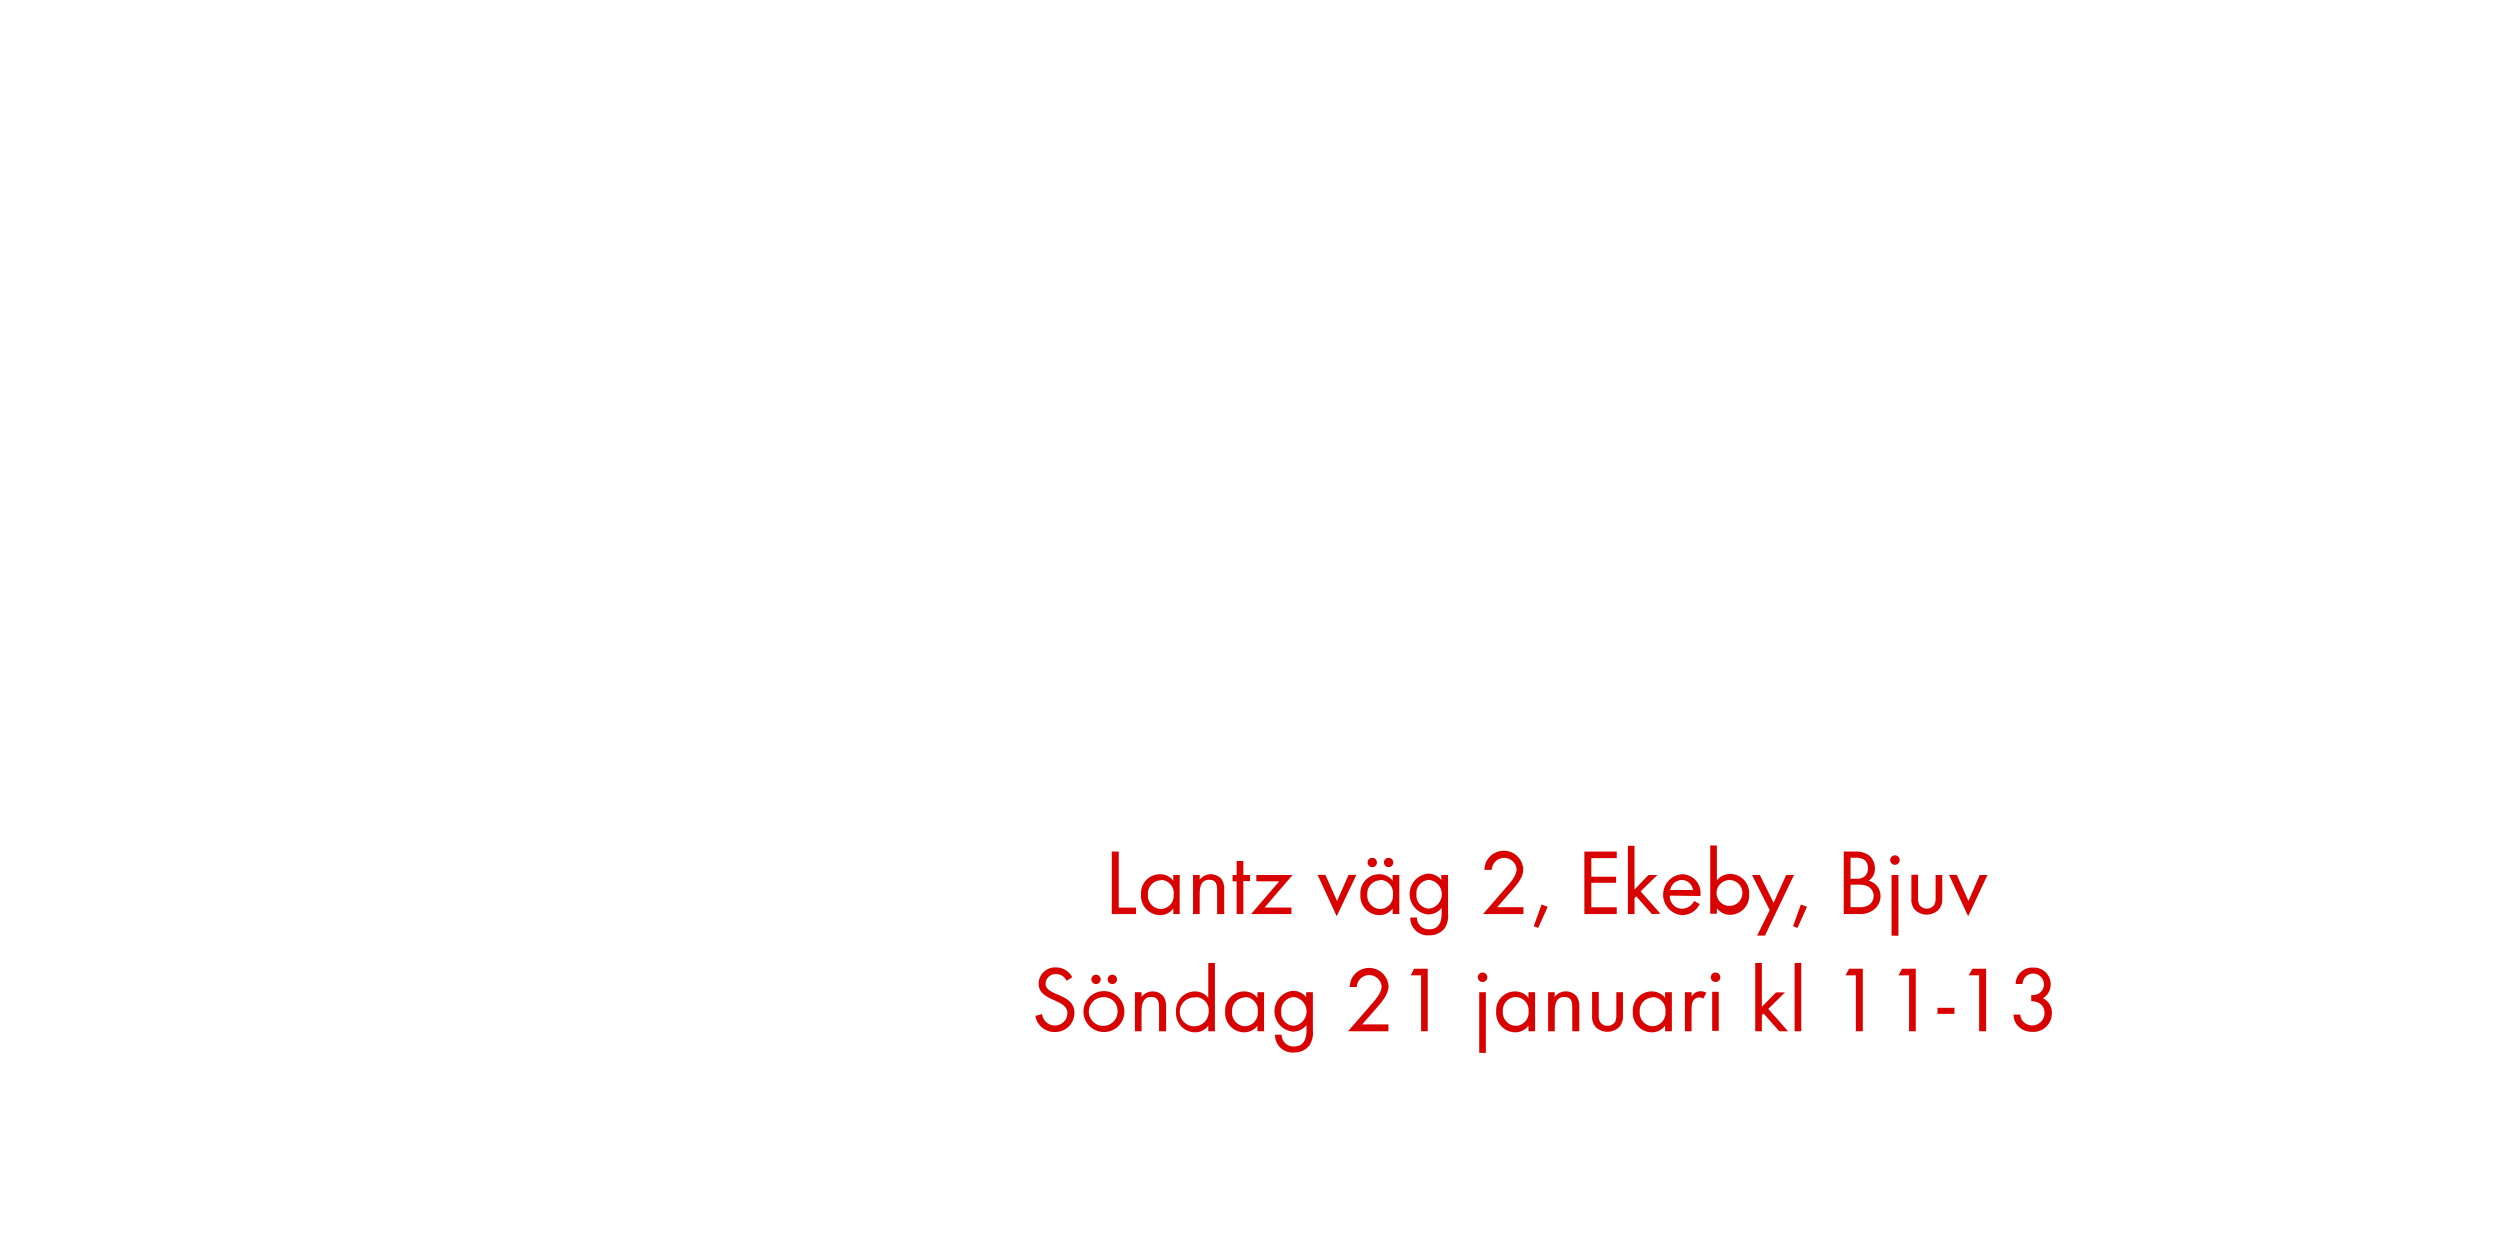
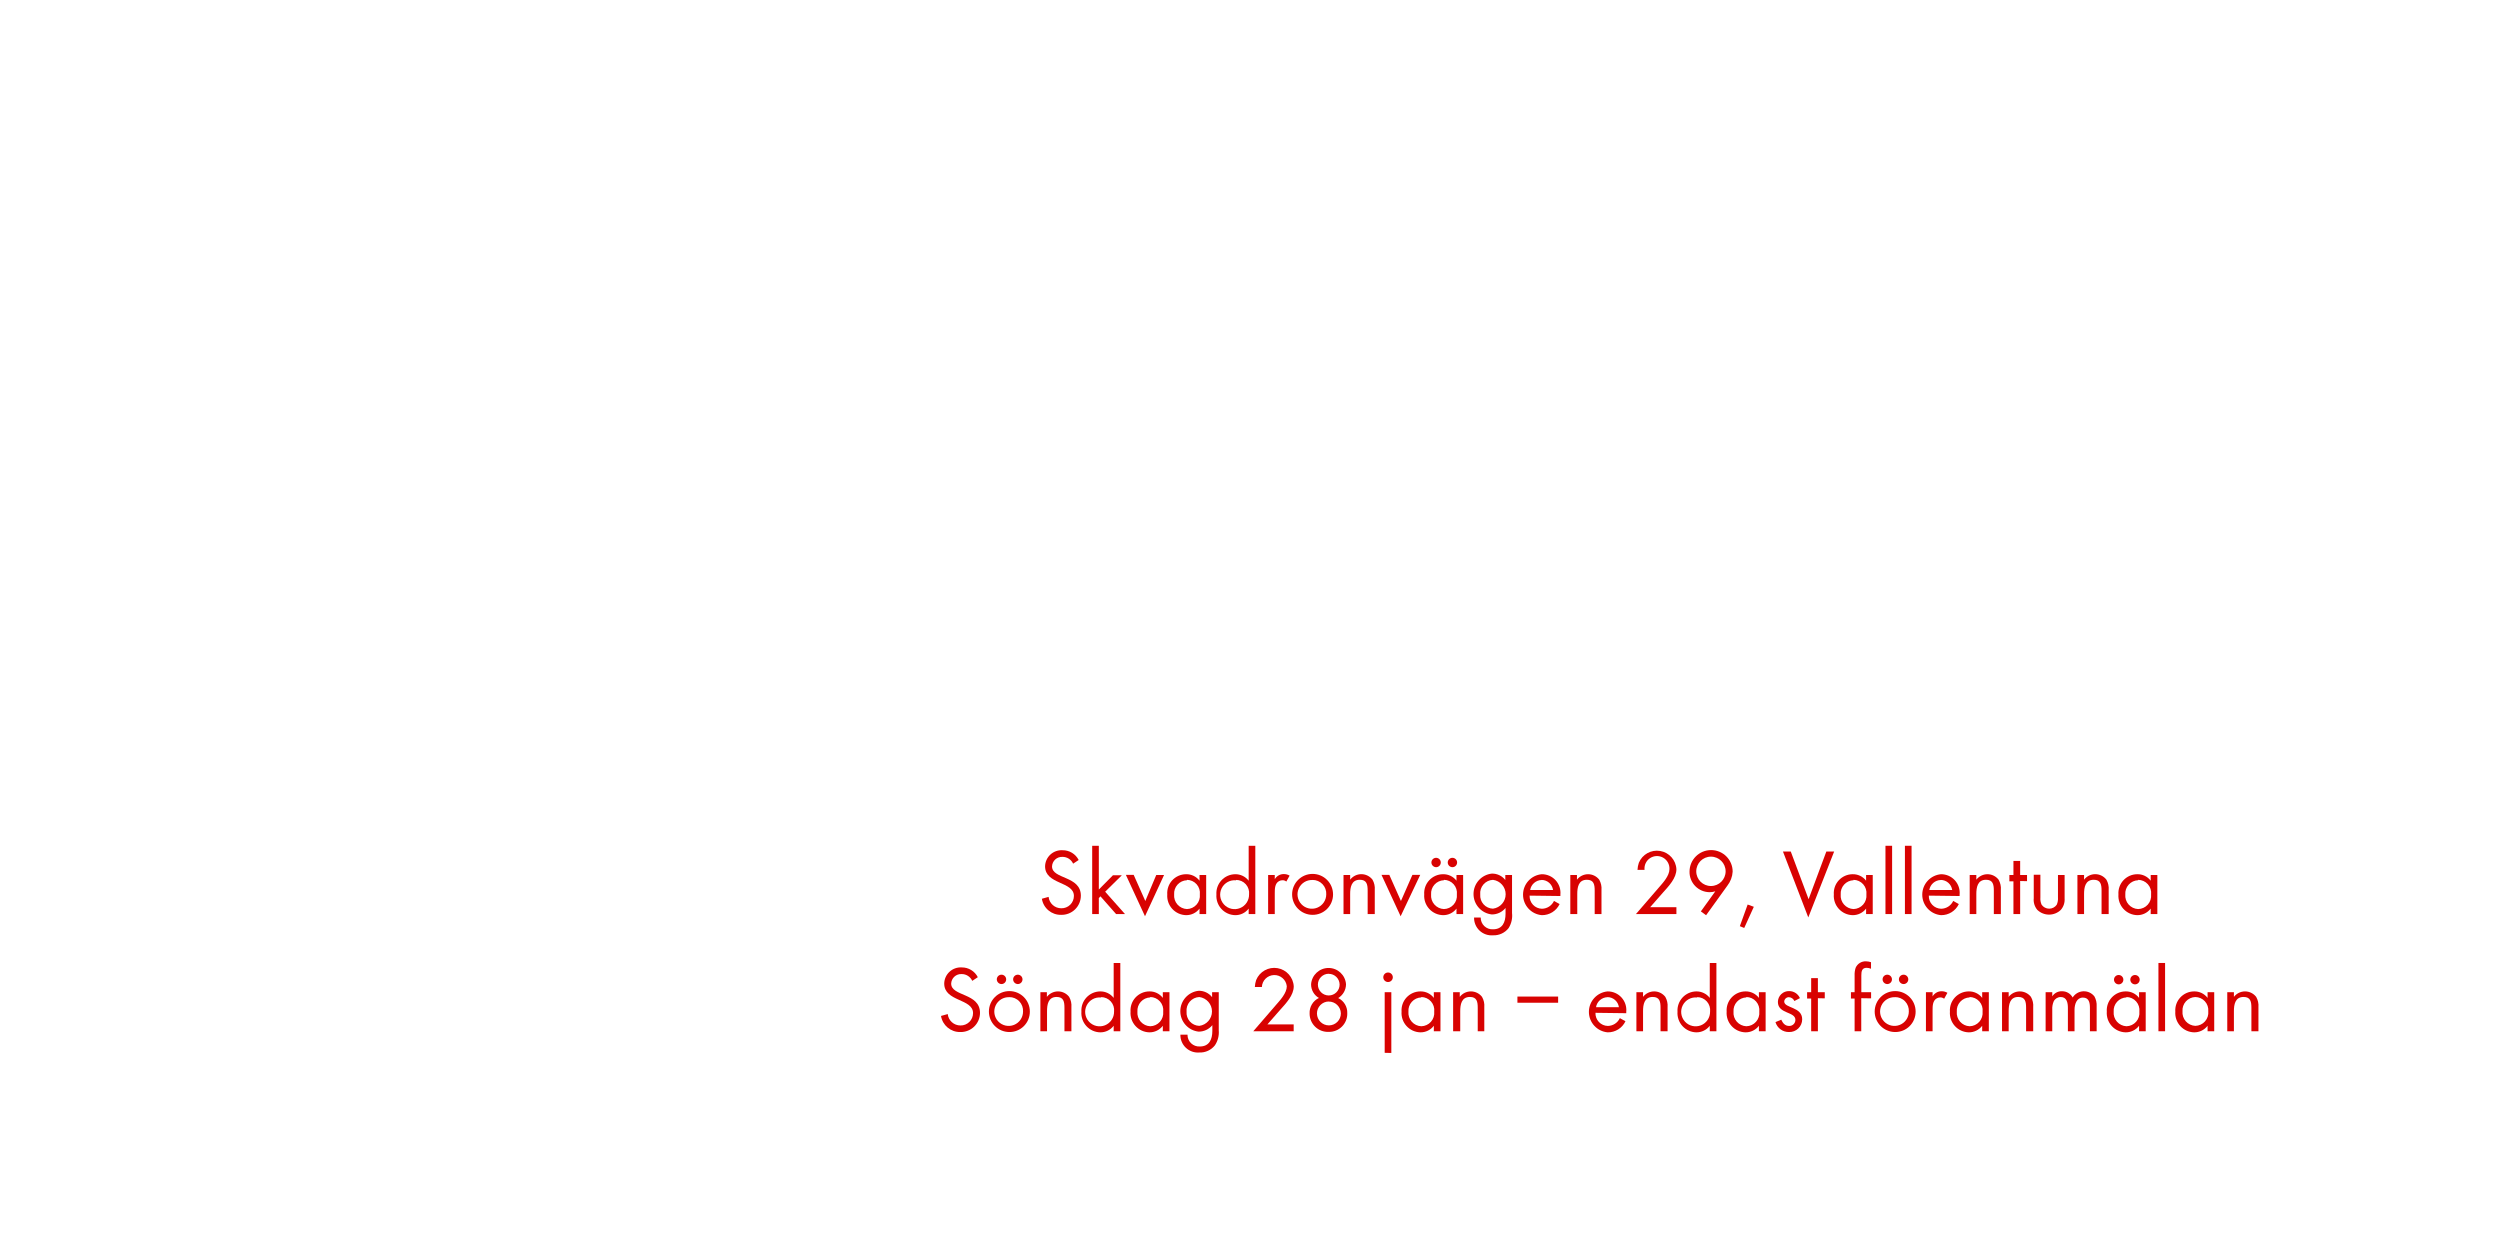
<svg xmlns="http://www.w3.org/2000/svg" id="Layer_1" data-name="Layer 1" viewBox="0 0 320 160">
  <defs>
    <style>.cls-1{fill:#d80201;}</style>
  </defs>
-   <path class="cls-1" d="M142.31,117v-8h.89v7.17h2.21V117Z" />
-   <path class="cls-1" d="M150.18,117v-.7a2.12,2.12,0,0,1-1.73.84,2.47,2.47,0,0,1-2.4-2.65,2.42,2.42,0,0,1,2.39-2.59,2.1,2.1,0,0,1,1.74.83V112H151v5Zm-1.61-4.33a1.7,1.7,0,0,0-1.64,1.82,1.72,1.72,0,0,0,1.64,1.87,1.7,1.7,0,0,0,1.66-1.87A1.68,1.68,0,0,0,148.57,112.62Z" />
-   <path class="cls-1" d="M155.79,117V114c0-.78-.11-1.39-1-1.39-1.1,0-1.23,1-1.23,1.83V117h-.85v-5h.85v.6a1.8,1.8,0,0,1,2.85,0,2.28,2.28,0,0,1,.29,1.32V117Z" />
-   <path class="cls-1" d="M159.15,112.77V117h-.86v-4.19h-.52V112h.52v-1.8h.86V112H160v.79Z" />
-   <path class="cls-1" d="M161.87,116.16h3.43V117h-5.16l3.6-4.19h-2.93V112h4.64Z" />
-   <path class="cls-1" d="M171.1,117.28l-2.45-5.3h1l1.49,3.35,1.48-3.35h1Z" />
-   <path class="cls-1" d="M178.26,117v-.7a2.13,2.13,0,0,1-1.73.84,2.47,2.47,0,0,1-2.4-2.65,2.42,2.42,0,0,1,2.39-2.59,2.1,2.1,0,0,1,1.74.83V112h.85v5Zm-1.61-4.33a1.7,1.7,0,0,0-1.64,1.82,1.72,1.72,0,0,0,1.64,1.87,1.7,1.7,0,0,0,1.65-1.87A1.68,1.68,0,0,0,176.65,112.62Zm-1-1.67a.61.61,0,0,1-.6-.6.6.6,0,1,1,.6.6Zm2.09,0a.61.61,0,0,1-.6-.6.6.6,0,1,1,.6.6Z" />
-   <path class="cls-1" d="M184.93,118.8a2.42,2.42,0,0,1-2,.92,2.24,2.24,0,0,1-2.42-2.28h.85a1.49,1.49,0,0,0,1.58,1.51c1.2,0,1.59-.9,1.59-2v-.73a2.24,2.24,0,0,1-1.75.83,2.63,2.63,0,0,1,0-5.23,2.13,2.13,0,0,1,1.71.82V112h.86v4.87A3,3,0,0,1,184.93,118.8Zm-2-6.18a1.71,1.71,0,0,0-1.63,1.88,1.68,1.68,0,0,0,1.63,1.81,1.86,1.86,0,0,0,0-3.69Z" />
-   <path class="cls-1" d="M193.28,114.25l-1.64,1.87H195V117h-5.17l2.92-3.37c.54-.62,1.38-1.52,1.38-2.39a1.6,1.6,0,0,0-3.19.1H190a3.27,3.27,0,0,1,.17-.9,2.5,2.5,0,0,1,4.81.82C195,112.41,194,113.42,193.28,114.25Z" />
-   <path class="cls-1" d="M196.88,118.78l-.56-.23,1-2.77.79.29Z" />
-   <path class="cls-1" d="M202.8,117v-8h4.14v.84h-3.25v2.38h3.17V113h-3.17v3.13h3.25V117Z" />
-   <path class="cls-1" d="M211.44,117l-2-2.27-.22.22V117h-.85v-8.74h.85v5.6L211,112h1.14L210,114.09l2.53,2.87Z" />
-   <path class="cls-1" d="M213.72,114.64a1.61,1.61,0,0,0,1.58,1.68,1.72,1.72,0,0,0,1.54-1l.72.4a2.48,2.48,0,0,1-2.28,1.42,2.63,2.63,0,0,1,0-5.24,2.38,2.38,0,0,1,2.38,2.62v.17Zm1.54-2a1.53,1.53,0,0,0-1.48,1.28h2.93A1.49,1.49,0,0,0,215.25,112.63Z" />
-   <path class="cls-1" d="M221.49,117.1a2.13,2.13,0,0,1-1.73-.84v.7h-.85v-8.74h.85v4.47a2.14,2.14,0,0,1,1.74-.83,2.44,2.44,0,0,1,2.39,2.6A2.46,2.46,0,0,1,221.49,117.1Zm-.12-4.46a1.68,1.68,0,0,0-1.65,1.84,1.66,1.66,0,1,0,1.65-1.84Z" />
-   <path class="cls-1" d="M225.91,119.76h-1l1.61-3.27L224.26,112h1l1.76,3.56,1.61-3.56h1Z" />
-   <path class="cls-1" d="M230.07,118.78l-.56-.23,1-2.77.79.29Z" />
-   <path class="cls-1" d="M239.9,116.4A2.81,2.81,0,0,1,238,117h-2v-8h1.44a2.76,2.76,0,0,1,1.81.5,2.17,2.17,0,0,1,.74,1.67,1.84,1.84,0,0,1-.79,1.56,2,2,0,0,1,1.51,2A2.19,2.19,0,0,1,239.9,116.4Zm-2.33-6.61h-.7v2.69h.67a1.66,1.66,0,0,0,1.14-.3,1.35,1.35,0,0,0,.42-1C239.11,110.14,238.48,109.79,237.57,109.79Zm1.57,3.69a2.56,2.56,0,0,0-1.27-.24h-1v2.88H238a2,2,0,0,0,1.31-.35,1.4,1.4,0,0,0,.52-1.1A1.37,1.37,0,0,0,239.14,113.49Z" />
-   <path class="cls-1" d="M242.55,110.7a.61.61,0,1,1,.61-.61A.61.61,0,0,1,242.55,110.7Zm-.43,9.06V112H243v7.78Z" />
-   <path class="cls-1" d="M248.12,116.47a2.17,2.17,0,0,1-3,0,2,2,0,0,1-.46-1.5v-3h.85v2.9a1.9,1.9,0,0,0,.16.94,1.18,1.18,0,0,0,1.93,0,1.93,1.93,0,0,0,.16-.94V112h.85v3A2,2,0,0,1,248.12,116.47Z" />
-   <path class="cls-1" d="M251.92,117.28l-2.45-5.3h1l1.49,3.35L253.4,112h1Z" />
-   <path class="cls-1" d="M135,132.1a2.45,2.45,0,0,1-2.47-2.06l.86-.24a1.63,1.63,0,0,0,1.63,1.46,1.58,1.58,0,0,0,1.61-1.58c0-1.88-3.69-1.44-3.69-3.79a2.11,2.11,0,0,1,2.24-2.06,2.28,2.28,0,0,1,2.06,1.25l-.71.47a1.48,1.48,0,0,0-1.37-.87,1.27,1.27,0,0,0-1.33,1.22c0,1.66,3.7,1.18,3.7,3.75A2.46,2.46,0,0,1,135,132.1Z" />
-   <path class="cls-1" d="M141.29,132.1a2.62,2.62,0,1,1,2.63-2.61A2.6,2.6,0,0,1,141.29,132.1Zm0-4.46a1.84,1.84,0,1,0,1.76,1.85A1.75,1.75,0,0,0,141.28,127.63Zm-1-1.68a.61.61,0,0,1-.6-.6.6.6,0,1,1,.6.6Zm2.09,0a.61.61,0,0,1-.6-.6.6.6,0,1,1,.6.6Z" />
-   <path class="cls-1" d="M148.36,132V129c0-.78-.11-1.39-1-1.39-1.1,0-1.24,1-1.24,1.83V132h-.85v-5h.85v.6a1.8,1.8,0,0,1,2.85,0,2.28,2.28,0,0,1,.29,1.32V132Z" />
-   <path class="cls-1" d="M154.66,132v-.7a2.12,2.12,0,0,1-1.73.84,2.46,2.46,0,0,1-2.4-2.64,2.44,2.44,0,0,1,2.39-2.6,2.14,2.14,0,0,1,1.74.83v-4.47h.85V132Zm-1.61-4.32a1.85,1.85,0,1,0,1.66,1.81A1.67,1.67,0,0,0,153.05,127.63Z" />
-   <path class="cls-1" d="M160.95,132v-.7a2.13,2.13,0,0,1-1.73.84,2.47,2.47,0,0,1-2.4-2.65,2.42,2.42,0,0,1,2.39-2.59,2.1,2.1,0,0,1,1.74.83V127h.85v5Zm-1.61-4.33a1.7,1.7,0,0,0-1.64,1.82,1.72,1.72,0,0,0,1.64,1.87,1.7,1.7,0,0,0,1.66-1.87A1.68,1.68,0,0,0,159.34,127.62Z" />
-   <path class="cls-1" d="M167.62,133.8a2.42,2.42,0,0,1-2,.92,2.24,2.24,0,0,1-2.42-2.28h.85a1.49,1.49,0,0,0,1.58,1.51c1.2,0,1.6-.9,1.6-2v-.73a2.25,2.25,0,0,1-1.75.83,2.63,2.63,0,0,1,0-5.23,2.13,2.13,0,0,1,1.71.82V127h.86v4.87A3,3,0,0,1,167.62,133.8Zm-2-6.18a1.71,1.71,0,0,0-1.63,1.88,1.68,1.68,0,0,0,1.63,1.81,1.86,1.86,0,0,0,0-3.69Z" />
-   <path class="cls-1" d="M176,129.25l-1.64,1.87h3.36V132h-5.17l2.92-3.37c.54-.62,1.38-1.52,1.38-2.39a1.6,1.6,0,0,0-3.19.1h-.9a3.27,3.27,0,0,1,.17-.9,2.5,2.5,0,0,1,4.81.82C177.7,127.41,176.71,128.42,176,129.25Z" />
-   <path class="cls-1" d="M181.9,132v-7.16h-1.33L181,124h1.75v8Z" />
-   <path class="cls-1" d="M189.77,125.7a.61.61,0,1,1,.61-.61A.61.61,0,0,1,189.77,125.7Zm-.43,9.06V127h.85v7.78Z" />
-   <path class="cls-1" d="M195.64,132v-.7a2.13,2.13,0,0,1-1.73.84,2.47,2.47,0,0,1-2.4-2.65,2.42,2.42,0,0,1,2.39-2.59,2.1,2.1,0,0,1,1.74.83V127h.85v5ZM194,127.62a1.7,1.7,0,0,0-1.64,1.82,1.72,1.72,0,0,0,1.64,1.87,1.7,1.7,0,0,0,1.66-1.87A1.68,1.68,0,0,0,194,127.62Z" />
-   <path class="cls-1" d="M201.25,132V129c0-.78-.11-1.39-1-1.39-1.1,0-1.24,1-1.24,1.83V132h-.85v-5H199v.6a1.8,1.8,0,0,1,2.86,0,2.28,2.28,0,0,1,.29,1.32V132Z" />
-   <path class="cls-1" d="M207.25,131.47a2.17,2.17,0,0,1-3,0,2,2,0,0,1-.46-1.5v-3h.85v2.9a1.91,1.91,0,0,0,.16.94,1.18,1.18,0,0,0,1.93,0,1.93,1.93,0,0,0,.16-.94V127h.85v3A2,2,0,0,1,207.25,131.47Z" />
-   <path class="cls-1" d="M213.13,132v-.7a2.12,2.12,0,0,1-1.73.84,2.47,2.47,0,0,1-2.4-2.65,2.42,2.42,0,0,1,2.39-2.59,2.1,2.1,0,0,1,1.74.83V127H214v5Zm-1.61-4.33a1.7,1.7,0,0,0-1.64,1.82,1.72,1.72,0,0,0,1.64,1.87,1.7,1.7,0,0,0,1.66-1.87A1.68,1.68,0,0,0,211.53,127.62Z" />
-   <path class="cls-1" d="M218,127.84a.75.75,0,0,0-.5-.17.92.92,0,0,0-.43.11c-.55.3-.55,1-.55,1.55V132h-.85v-5h.85v.54a1.33,1.33,0,0,1,1.13-.66,1.42,1.42,0,0,1,.77.2Z" />
-   <path class="cls-1" d="M219.59,125.7a.61.61,0,1,1,.61-.61A.61.61,0,0,1,219.59,125.7Zm-.43,6.25v-5H220v5Z" />
-   <path class="cls-1" d="M227.74,132l-2-2.27-.22.22V132h-.85v-8.74h.85v5.6l1.81-1.83h1.14l-2.13,2.11,2.53,2.87Z" />
-   <path class="cls-1" d="M229.71,132v-8.74h.85V132Z" />
-   <path class="cls-1" d="M237.55,132v-7.16h-1.33l.47-.84h1.75v8Z" />
-   <path class="cls-1" d="M244.36,132v-7.16H243l.47-.84h1.75v8Z" />
-   <path class="cls-1" d="M248,129.78V129h2.17v.77Z" />
-   <path class="cls-1" d="M253.33,132v-7.16H252l.47-.84h1.75v8Z" />
-   <path class="cls-1" d="M260.11,132.08a2.5,2.5,0,0,1-1.85-.79,2.12,2.12,0,0,1-.53-1.42h.86a1.54,1.54,0,0,0,.28.78,1.61,1.61,0,0,0,1.26.6,1.56,1.56,0,0,0,1.57-1.59c0-1-.73-1.51-1.7-1.51v-.78a1.85,1.85,0,0,0,.95-.19,1.38,1.38,0,1,0-1.82-2,2,2,0,0,0-.26.77H258a2.11,2.11,0,0,1,2.23-2.1,2.14,2.14,0,0,1,2.26,2.15,2,2,0,0,1-1,1.77,2,2,0,0,1,1.15,1.93A2.37,2.37,0,0,1,260.11,132.08Z" />
+   <path class="cls-1" d="M135.83,117.1a2.44,2.44,0,0,1-2.47-2.06l.86-.24a1.63,1.63,0,0,0,1.63,1.46,1.58,1.58,0,0,0,1.61-1.58c0-1.88-3.69-1.44-3.69-3.79a2.11,2.11,0,0,1,2.24-2.06,2.28,2.28,0,0,1,2.06,1.25l-.71.47a1.48,1.48,0,0,0-1.37-.87,1.27,1.27,0,0,0-1.33,1.22c0,1.66,3.69,1.18,3.69,3.75A2.46,2.46,0,0,1,135.83,117.1Z" />
+   <path class="cls-1" d="M142.86,117l-2-2.27-.21.22V117h-.85v-8.74h.85v5.6l1.81-1.83h1.14l-2.14,2.11L144,117Z" />
+   <path class="cls-1" d="M146.56,117.28l-2.45-5.3h1l1.49,3.35L148,112h1Z" />
+   <path class="cls-1" d="M153.54,117v-.7a2.13,2.13,0,0,1-1.73.84,2.47,2.47,0,0,1-2.4-2.65,2.42,2.42,0,0,1,2.39-2.59,2.1,2.1,0,0,1,1.74.83V112h.85v5Zm-1.61-4.33a1.7,1.7,0,0,0-1.64,1.82,1.72,1.72,0,0,0,1.64,1.87,1.7,1.7,0,0,0,1.65-1.87A1.68,1.68,0,0,0,151.93,112.62Z" />
+   <path class="cls-1" d="M159.83,117v-.7a2.12,2.12,0,0,1-1.73.84,2.46,2.46,0,0,1-2.4-2.64,2.44,2.44,0,0,1,2.39-2.6,2.14,2.14,0,0,1,1.74.83v-4.47h.85V117Zm-1.61-4.32a1.85,1.85,0,1,0,1.66,1.81A1.67,1.67,0,0,0,158.22,112.63Z" />
+   <path class="cls-1" d="M164.65,112.84a.75.75,0,0,0-.5-.17.92.92,0,0,0-.43.11c-.55.3-.55,1-.55,1.55V117h-.85v-5h.85v.54a1.33,1.33,0,0,1,1.13-.66,1.42,1.42,0,0,1,.77.2Z" />
+   <path class="cls-1" d="M168,117.1a2.62,2.62,0,1,1,2.63-2.61A2.6,2.6,0,0,1,168,117.1Zm0-4.46a1.84,1.84,0,1,0,1.76,1.85A1.75,1.75,0,0,0,168,112.63Z" />
+   <path class="cls-1" d="M175.06,117V114c0-.78-.11-1.39-1-1.39-1.1,0-1.24,1-1.24,1.83V117h-.85v-5h.85v.6a1.8,1.8,0,0,1,2.86,0,2.28,2.28,0,0,1,.29,1.32V117Z" />
+   <path class="cls-1" d="M179.28,117.28l-2.45-5.3h1l1.49,3.35,1.47-3.35h1Z" />
+   <path class="cls-1" d="M186.43,117v-.7a2.12,2.12,0,0,1-1.73.84,2.47,2.47,0,0,1-2.4-2.65,2.42,2.42,0,0,1,2.39-2.59,2.1,2.1,0,0,1,1.74.83V112h.85v5Zm-1.61-4.33a1.7,1.7,0,0,0-1.64,1.82,1.72,1.72,0,0,0,1.64,1.87,1.7,1.7,0,0,0,1.66-1.87A1.68,1.68,0,0,0,184.82,112.62Zm-1-1.67a.61.61,0,0,1-.6-.6.6.6,0,1,1,.6.6Zm2.09,0a.61.61,0,0,1-.6-.6.6.6,0,1,1,.6.6Z" />
+   <path class="cls-1" d="M193.1,118.8a2.41,2.41,0,0,1-2,.92,2.24,2.24,0,0,1-2.42-2.28h.85a1.49,1.49,0,0,0,1.58,1.51c1.2,0,1.6-.9,1.6-2v-.73a2.25,2.25,0,0,1-1.75.83,2.63,2.63,0,0,1,0-5.23,2.13,2.13,0,0,1,1.72.82V112h.86v4.87A3,3,0,0,1,193.1,118.8Zm-2-6.18a1.71,1.71,0,0,0-1.63,1.88,1.68,1.68,0,0,0,1.63,1.81,1.86,1.86,0,0,0,0-3.69Z" />
+   <path class="cls-1" d="M195.79,114.64a1.61,1.61,0,0,0,1.58,1.68,1.72,1.72,0,0,0,1.54-1l.72.4a2.48,2.48,0,0,1-2.28,1.42,2.63,2.63,0,0,1,0-5.24,2.38,2.38,0,0,1,2.38,2.62v.17Zm1.54-2a1.53,1.53,0,0,0-1.47,1.28h2.93A1.49,1.49,0,0,0,197.33,112.63Z" />
+   <path class="cls-1" d="M204.12,117V114c0-.78-.11-1.39-1-1.39-1.1,0-1.23,1-1.23,1.83V117H201v-5h.85v.6a1.8,1.8,0,0,1,2.85,0,2.28,2.28,0,0,1,.29,1.32V117Z" />
+   <path class="cls-1" d="M212.86,114.25l-1.64,1.87h3.36V117H209.4l2.91-3.37c.54-.62,1.38-1.52,1.38-2.39a1.6,1.6,0,1,0-3.19.1h-.9a3.35,3.35,0,0,1,.17-.9,2.5,2.5,0,0,1,4.81.82C214.58,112.41,213.6,113.42,212.86,114.25Z" />
+   <path class="cls-1" d="M221.1,113.37l-2.72,3.78-.67-.49,1.85-2.57a2.53,2.53,0,0,1-.73.11,2.58,2.58,0,0,1-2.57-2.63,2.76,2.76,0,0,1,5.52,0A3.22,3.22,0,0,1,221.1,113.37ZM219,109.65a1.88,1.88,0,1,0,1.88,1.88A1.88,1.88,0,0,0,219,109.65Z" />
+   <path class="cls-1" d="M223.26,118.78l-.56-.23,1-2.77.79.29Z" />
+   <path class="cls-1" d="M231.46,117.43,228.22,109h1l2.28,6.1,2.27-6.1h1Z" />
+   <path class="cls-1" d="M238.86,117v-.7a2.13,2.13,0,0,1-1.73.84,2.47,2.47,0,0,1-2.4-2.65,2.42,2.42,0,0,1,2.39-2.59,2.1,2.1,0,0,1,1.74.83V112h.85v5Zm-1.61-4.33a1.7,1.7,0,0,0-1.64,1.82,1.72,1.72,0,0,0,1.64,1.87,1.7,1.7,0,0,0,1.65-1.87A1.68,1.68,0,0,0,237.25,112.62Z" />
+   <path class="cls-1" d="M241.34,117v-8.74h.85V117Z" />
+   <path class="cls-1" d="M243.83,117v-8.74h.85V117Z" />
+   <path class="cls-1" d="M246.89,114.64a1.61,1.61,0,0,0,1.58,1.68,1.72,1.72,0,0,0,1.54-1l.72.4a2.48,2.48,0,0,1-2.28,1.42,2.63,2.63,0,0,1,0-5.24,2.38,2.38,0,0,1,2.38,2.62v.17Zm1.54-2a1.53,1.53,0,0,0-1.48,1.28h2.93A1.49,1.49,0,0,0,248.42,112.63Z" />
+   <path class="cls-1" d="M255.21,117V114c0-.78-.11-1.39-1-1.39-1.1,0-1.24,1-1.24,1.83V117h-.85v-5h.85v.6a1.8,1.8,0,0,1,2.85,0,2.28,2.28,0,0,1,.29,1.32V117Z" />
+   <path class="cls-1" d="M258.58,112.77V117h-.86v-4.19h-.52V112h.52v-1.8h.86V112h.88v.79Z" />
+   <path class="cls-1" d="M263.78,116.47a2.17,2.17,0,0,1-3,0,2,2,0,0,1-.46-1.5v-3h.85v2.9a1.9,1.9,0,0,0,.16.94,1.18,1.18,0,0,0,1.93,0,1.93,1.93,0,0,0,.16-.94V112h.85v3A2,2,0,0,1,263.78,116.47Z" />
+   <path class="cls-1" d="M269,117V114c0-.78-.11-1.39-1-1.39-1.1,0-1.24,1-1.24,1.83V117h-.85v-5h.85v.6a1.8,1.8,0,0,1,2.86,0,2.28,2.28,0,0,1,.29,1.32V117Z" />
+   <path class="cls-1" d="M275.29,117v-.7a2.13,2.13,0,0,1-1.73.84,2.47,2.47,0,0,1-2.4-2.65,2.42,2.42,0,0,1,2.39-2.59,2.1,2.1,0,0,1,1.74.83V112h.85v5Zm-1.61-4.33a1.7,1.7,0,0,0-1.64,1.82,1.72,1.72,0,0,0,1.64,1.87,1.7,1.7,0,0,0,1.66-1.87A1.68,1.68,0,0,0,273.68,112.62Z" />
+   <path class="cls-1" d="M122.92,132.1a2.45,2.45,0,0,1-2.47-2.06l.86-.24a1.63,1.63,0,0,0,1.63,1.46,1.58,1.58,0,0,0,1.61-1.58c0-1.88-3.69-1.44-3.69-3.79a2.11,2.11,0,0,1,2.24-2.06,2.28,2.28,0,0,1,2.06,1.25l-.71.47a1.48,1.48,0,0,0-1.37-.87,1.27,1.27,0,0,0-1.33,1.22c0,1.66,3.69,1.18,3.69,3.75A2.46,2.46,0,0,1,122.92,132.1Z" />
+   <path class="cls-1" d="M129.19,132.1a2.62,2.62,0,1,1,2.63-2.61A2.6,2.6,0,0,1,129.19,132.1Zm0-4.46a1.84,1.84,0,1,0,1.76,1.85A1.75,1.75,0,0,0,129.18,127.63Zm-1-1.68a.61.61,0,0,1-.6-.6.6.6,0,1,1,.6.6Zm2.09,0a.61.61,0,0,1-.6-.6.6.6,0,1,1,.6.6Z" />
+   <path class="cls-1" d="M136.25,132V129c0-.78-.11-1.39-1-1.39-1.1,0-1.23,1-1.23,1.83V132h-.85v-5H134v.6a1.8,1.8,0,0,1,2.85,0,2.28,2.28,0,0,1,.29,1.32V132Z" />
+   <path class="cls-1" d="M142.55,132v-.7a2.12,2.12,0,0,1-1.73.84,2.46,2.46,0,0,1-2.4-2.64,2.44,2.44,0,0,1,2.39-2.6,2.14,2.14,0,0,1,1.74.83v-4.47h.85V132Zm-1.61-4.32a1.85,1.85,0,1,0,1.66,1.81A1.67,1.67,0,0,0,140.95,127.63Z" />
+   <path class="cls-1" d="M148.84,132v-.7a2.12,2.12,0,0,1-1.73.84,2.47,2.47,0,0,1-2.4-2.65,2.42,2.42,0,0,1,2.39-2.59,2.1,2.1,0,0,1,1.74.83V127h.85v5Zm-1.61-4.33a1.7,1.7,0,0,0-1.64,1.82,1.72,1.72,0,0,0,1.64,1.87,1.7,1.7,0,0,0,1.66-1.87A1.68,1.68,0,0,0,147.23,127.62Z" />
+   <path class="cls-1" d="M155.51,133.8a2.41,2.41,0,0,1-2,.92,2.24,2.24,0,0,1-2.42-2.28H152a1.49,1.49,0,0,0,1.58,1.51c1.2,0,1.6-.9,1.6-2v-.73a2.25,2.25,0,0,1-1.75.83,2.63,2.63,0,0,1,0-5.23,2.13,2.13,0,0,1,1.72.82V127H156v4.87A3,3,0,0,1,155.51,133.8Zm-2-6.18a1.71,1.71,0,0,0-1.63,1.88,1.68,1.68,0,0,0,1.63,1.81,1.86,1.86,0,0,0,0-3.69Z" />
+   <path class="cls-1" d="M163.87,129.25l-1.64,1.87h3.36V132h-5.17l2.91-3.37c.54-.62,1.38-1.52,1.38-2.39a1.6,1.6,0,0,0-3.19.1h-.9a3.31,3.31,0,0,1,.17-.9,2.5,2.5,0,0,1,4.81.82C165.59,127.41,164.61,128.42,163.87,129.25Z" />
+   <path class="cls-1" d="M170.08,132.08a2.34,2.34,0,0,1-2.45-2.34,2.09,2.09,0,0,1,1.19-2,2,2,0,0,1-1-1.75,2.24,2.24,0,0,1,4.47,0,2.08,2.08,0,0,1-1,1.76,2.07,2.07,0,0,1,1.16,1.93A2.32,2.32,0,0,1,170.08,132.08Zm0-3.89a1.53,1.53,0,1,0,1.55,1.52A1.54,1.54,0,0,0,170.06,128.2Zm0-3.55a1.39,1.39,0,1,0,1.39,1.39A1.39,1.39,0,0,0,170.08,124.65Z" />
+   <path class="cls-1" d="M177.67,125.7a.61.61,0,1,1,.61-.61A.61.61,0,0,1,177.67,125.7Zm-.43,9.06V127h.85v7.78Z" />
+   <path class="cls-1" d="M183.53,132v-.7a2.12,2.12,0,0,1-1.73.84,2.47,2.47,0,0,1-2.4-2.65,2.42,2.42,0,0,1,2.39-2.59,2.1,2.1,0,0,1,1.74.83V127h.85v5Zm-1.61-4.33a1.7,1.7,0,0,0-1.64,1.82,1.72,1.72,0,0,0,1.64,1.87,1.7,1.7,0,0,0,1.66-1.87A1.68,1.68,0,0,0,181.93,127.62Z" />
+   <path class="cls-1" d="M189.15,132V129c0-.78-.11-1.39-1-1.39-1.1,0-1.24,1-1.24,1.83V132H186v-5h.85v.6a1.8,1.8,0,0,1,2.85,0,2.28,2.28,0,0,1,.29,1.32V132Z" />
+   <path class="cls-1" d="M194.23,128.35v-.79h5.21v.79Z" />
+   <path class="cls-1" d="M204.22,129.64a1.61,1.61,0,0,0,1.58,1.68,1.72,1.72,0,0,0,1.54-1l.72.4a2.48,2.48,0,0,1-2.28,1.42,2.63,2.63,0,0,1,0-5.24,2.38,2.38,0,0,1,2.38,2.62v.17Zm1.54-2a1.53,1.53,0,0,0-1.47,1.28h2.93A1.49,1.49,0,0,0,205.76,127.63Z" />
+   <path class="cls-1" d="M212.55,132V129c0-.78-.11-1.39-1-1.39-1.1,0-1.24,1-1.24,1.83V132h-.85v-5h.85v.6a1.8,1.8,0,0,1,2.85,0,2.28,2.28,0,0,1,.29,1.32V132Z" />
+   <path class="cls-1" d="M218.85,132v-.7a2.13,2.13,0,0,1-1.73.84,2.46,2.46,0,0,1-2.4-2.64,2.44,2.44,0,0,1,2.39-2.6,2.14,2.14,0,0,1,1.74.83v-4.47h.85V132Zm-1.61-4.32a1.85,1.85,0,1,0,1.65,1.81A1.67,1.67,0,0,0,217.24,127.63Z" />
+   <path class="cls-1" d="M225.14,132v-.7a2.12,2.12,0,0,1-1.73.84,2.47,2.47,0,0,1-2.4-2.65,2.42,2.42,0,0,1,2.39-2.59,2.1,2.1,0,0,1,1.74.83V127H226v5Zm-1.61-4.33a1.7,1.7,0,0,0-1.64,1.82,1.72,1.72,0,0,0,1.64,1.87,1.7,1.7,0,0,0,1.66-1.87A1.68,1.68,0,0,0,223.53,127.62Z" />
+   <path class="cls-1" d="M229,132.1a1.77,1.77,0,0,1-1.74-1.27l.74-.31c.2.44.48.8,1,.8a.77.77,0,0,0,.81-.78c0-1.08-2.24-.74-2.24-2.29a1.4,1.4,0,0,1,1.45-1.39,1.49,1.49,0,0,1,1.37.9l-.71.37a.8.8,0,0,0-.7-.49.59.59,0,0,0-.6.55c0,.88,2.3.65,2.3,2.28A1.63,1.63,0,0,1,229,132.1Z" />
+   <path class="cls-1" d="M232.69,127.77V132h-.86v-4.19h-.52V127h.52v-1.8h.86V127h.88v.79Z" />
+   <path class="cls-1" d="M238.24,127.77V132h-.85v-4.19h-.47V127h.47v-2.12a2.85,2.85,0,0,1,.13-1,1.38,1.38,0,0,1,1.34-.83,2.19,2.19,0,0,1,.63.11V124a1.54,1.54,0,0,0-.56-.12c-.62,0-.68.47-.68,1V127h1.25v.79Z" />
+   <path class="cls-1" d="M242.57,132.1a2.62,2.62,0,1,1,2.63-2.61A2.6,2.6,0,0,1,242.57,132.1Zm0-4.46a1.84,1.84,0,1,0,1.76,1.85A1.75,1.75,0,0,0,242.56,127.63Zm-1-1.68a.61.61,0,0,1-.6-.6.6.6,0,1,1,.6.6Zm2.09,0a.61.61,0,0,1-.6-.6.6.6,0,1,1,.6.6Z" />
+   <path class="cls-1" d="M248.85,127.84a.75.75,0,0,0-.5-.17.91.91,0,0,0-.43.11c-.55.3-.55,1-.55,1.55V132h-.85v-5h.85v.54a1.33,1.33,0,0,1,1.13-.66,1.42,1.42,0,0,1,.77.2Z" />
+   <path class="cls-1" d="M253.72,132v-.7a2.13,2.13,0,0,1-1.73.84,2.47,2.47,0,0,1-2.4-2.65,2.42,2.42,0,0,1,2.39-2.59,2.1,2.1,0,0,1,1.74.83V127h.85v5Zm-1.61-4.33a1.7,1.7,0,0,0-1.64,1.82,1.72,1.72,0,0,0,1.64,1.87,1.7,1.7,0,0,0,1.66-1.87A1.68,1.68,0,0,0,252.11,127.62Z" />
+   <path class="cls-1" d="M259.34,132V129c0-.78-.11-1.39-1-1.39-1.1,0-1.23,1-1.23,1.83V132h-.85v-5h.85v.6a1.8,1.8,0,0,1,2.85,0,2.28,2.28,0,0,1,.29,1.32V132Z" />
+   <path class="cls-1" d="M267.51,132v-3c0-.64-.11-1.31-.9-1.31s-1.07.84-1.07,1.56V132h-.85v-3c0-.62-.13-1.38-.91-1.38a1,1,0,0,0-.9.54,2.36,2.36,0,0,0-.19,1.08V132h-.85v-5h.85v.53a1.42,1.42,0,0,1,1.24-.65,1.52,1.52,0,0,1,1.37.8,1.7,1.7,0,0,1,2.79-.13,2.33,2.33,0,0,1,.28,1.27V132Z" />
+   <path class="cls-1" d="M273.8,132v-.7a2.13,2.13,0,0,1-1.73.84,2.47,2.47,0,0,1-2.4-2.65,2.42,2.42,0,0,1,2.39-2.59,2.1,2.1,0,0,1,1.74.83V127h.85v5Zm-1.61-4.33a1.7,1.7,0,0,0-1.64,1.82,1.72,1.72,0,0,0,1.64,1.87,1.7,1.7,0,0,0,1.65-1.87A1.68,1.68,0,0,0,272.19,127.62Zm-1-1.67a.61.61,0,0,1-.6-.6.6.6,0,1,1,.6.6Zm2.09,0a.61.61,0,0,1-.6-.6.6.6,0,1,1,.6.6Z" />
+   <path class="cls-1" d="M276.28,132v-8.74h.85V132Z" />
+   <path class="cls-1" d="M282.57,132v-.7a2.13,2.13,0,0,1-1.73.84,2.47,2.47,0,0,1-2.4-2.65,2.42,2.42,0,0,1,2.39-2.59,2.1,2.1,0,0,1,1.74.83V127h.85v5ZM281,127.62a1.7,1.7,0,0,0-1.64,1.82,1.72,1.72,0,0,0,1.64,1.87,1.7,1.7,0,0,0,1.66-1.87A1.68,1.68,0,0,0,281,127.62Z" />
+   <path class="cls-1" d="M288.18,132V129c0-.78-.11-1.39-1-1.39-1.1,0-1.24,1-1.24,1.83V132h-.85v-5h.85v.6a1.8,1.8,0,0,1,2.85,0,2.28,2.28,0,0,1,.29,1.32V132Z" />
</svg>
